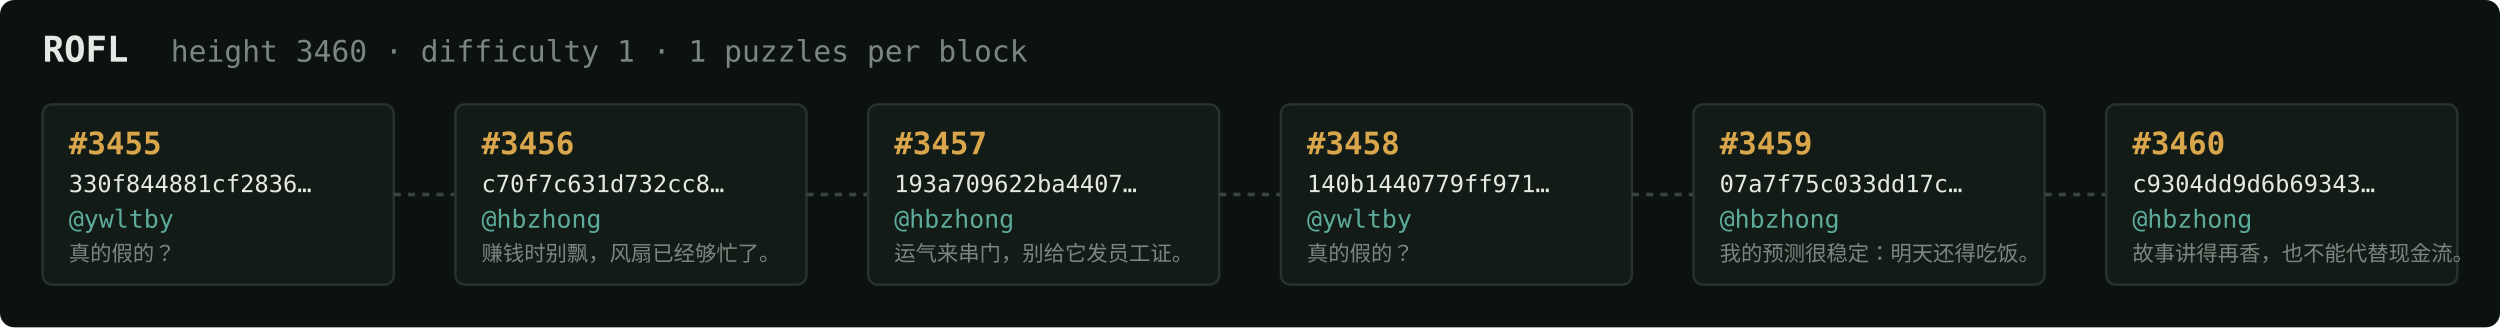
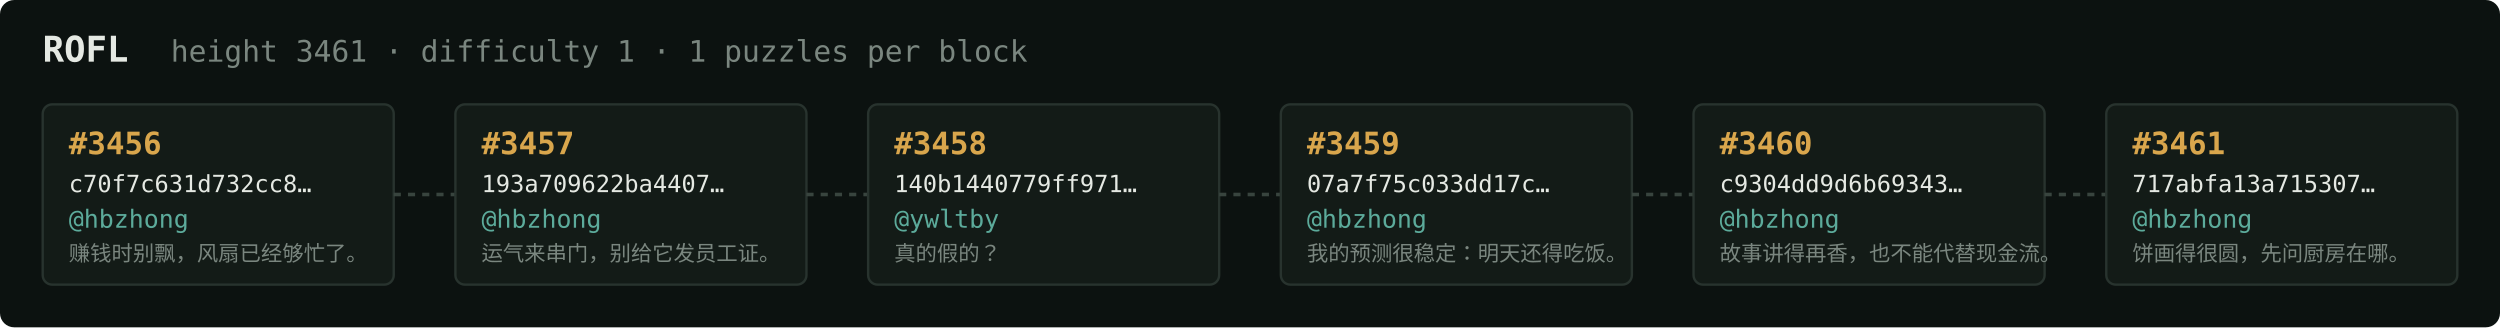
<svg xmlns="http://www.w3.org/2000/svg" width="1054" height="138" viewBox="0 0 1054 138" font-family="ui-monospace,SFMono-Regular,Menlo,monospace">
  <rect fill="#0c1210" width="1054" height="138" rx="6" />
  <text x="18" y="26" fill="#e5e9e3" font-size="15" font-weight="700">ROFL</text>
-   <text x="72" y="26" fill="#7a867f" font-size="12.5">height 3460 · difficulty 1 · 1 puzzles per block</text>
+   <text x="72" y="26" fill="#7a867f" font-size="12.5">height 3461 · difficulty 1 · 1 puzzles per block</text>
  <rect x="18" y="44" width="148" height="76" rx="4" fill="#131b17" stroke="#28332e" stroke-width="1" />
-   <text x="29" y="65" fill="#d9a64c" font-size="13" font-weight="700">#3455</text>
-   <text x="29" y="81" fill="#e5e9e3" font-size="10">330f844881cf2836…</text>
-   <text x="29" y="96" fill="#5cab9b" font-size="10.5">@ywltby</text>
-   <text x="29" y="110" fill="#7a867f" font-size="9">真的假的？</text>
+   <text x="29" y="65" fill="#d9a64c" font-size="13" font-weight="700">#3456</text>
+   <text x="29" y="81" fill="#e5e9e3" font-size="10">c70f7c631d732cc8…</text>
+   <text x="29" y="96" fill="#5cab9b" font-size="10.5">@hbzhong</text>
+   <text x="29" y="110" fill="#7a867f" font-size="9">赚钱时别飘，风扇已经够忙了。</text>
  <line x1="166" y1="82.0" x2="192" y2="82.0" stroke="#38443e" stroke-width="1.5" stroke-dasharray="3 3" />
  <rect x="192" y="44" width="148" height="76" rx="4" fill="#131b17" stroke="#28332e" stroke-width="1" />
-   <text x="203" y="65" fill="#d9a64c" font-size="13" font-weight="700">#3456</text>
-   <text x="203" y="81" fill="#e5e9e3" font-size="10">c70f7c631d732cc8…</text>
+   <text x="203" y="65" fill="#d9a64c" font-size="13" font-weight="700">#3457</text>
+   <text x="203" y="81" fill="#e5e9e3" font-size="10">193a709622ba4407…</text>
  <text x="203" y="96" fill="#5cab9b" font-size="10.5">@hbzhong</text>
-   <text x="203" y="110" fill="#7a867f" font-size="9">赚钱时别飘，风扇已经够忙了。</text>
+   <text x="203" y="110" fill="#7a867f" font-size="9">运气来串门，别给它发员工证。</text>
  <line x1="340" y1="82.0" x2="366" y2="82.0" stroke="#38443e" stroke-width="1.5" stroke-dasharray="3 3" />
  <rect x="366" y="44" width="148" height="76" rx="4" fill="#131b17" stroke="#28332e" stroke-width="1" />
-   <text x="377" y="65" fill="#d9a64c" font-size="13" font-weight="700">#3457</text>
-   <text x="377" y="81" fill="#e5e9e3" font-size="10">193a709622ba4407…</text>
-   <text x="377" y="96" fill="#5cab9b" font-size="10.5">@hbzhong</text>
-   <text x="377" y="110" fill="#7a867f" font-size="9">运气来串门，别给它发员工证。</text>
+   <text x="377" y="65" fill="#d9a64c" font-size="13" font-weight="700">#3458</text>
+   <text x="377" y="81" fill="#e5e9e3" font-size="10">140b1440779ff971…</text>
+   <text x="377" y="96" fill="#5cab9b" font-size="10.5">@ywltby</text>
+   <text x="377" y="110" fill="#7a867f" font-size="9">真的假的？</text>
  <line x1="514" y1="82.0" x2="540" y2="82.0" stroke="#38443e" stroke-width="1.5" stroke-dasharray="3 3" />
  <rect x="540" y="44" width="148" height="76" rx="4" fill="#131b17" stroke="#28332e" stroke-width="1" />
-   <text x="551" y="65" fill="#d9a64c" font-size="13" font-weight="700">#3458</text>
-   <text x="551" y="81" fill="#e5e9e3" font-size="10">140b1440779ff971…</text>
-   <text x="551" y="96" fill="#5cab9b" font-size="10.5">@ywltby</text>
-   <text x="551" y="110" fill="#7a867f" font-size="9">真的假的？</text>
+   <text x="551" y="65" fill="#d9a64c" font-size="13" font-weight="700">#3459</text>
+   <text x="551" y="81" fill="#e5e9e3" font-size="10">07a7f75c033dd17c…</text>
+   <text x="551" y="96" fill="#5cab9b" font-size="10.5">@hbzhong</text>
+   <text x="551" y="110" fill="#7a867f" font-size="9">我的预测很稳定：明天还得吃饭。</text>
  <line x1="688" y1="82.0" x2="714" y2="82.0" stroke="#38443e" stroke-width="1.5" stroke-dasharray="3 3" />
  <rect x="714" y="44" width="148" height="76" rx="4" fill="#131b17" stroke="#28332e" stroke-width="1" />
-   <text x="725" y="65" fill="#d9a64c" font-size="13" font-weight="700">#3459</text>
-   <text x="725" y="81" fill="#e5e9e3" font-size="10">07a7f75c033dd17c…</text>
+   <text x="725" y="65" fill="#d9a64c" font-size="13" font-weight="700">#3460</text>
+   <text x="725" y="81" fill="#e5e9e3" font-size="10">c9304dd9d6b69343…</text>
  <text x="725" y="96" fill="#5cab9b" font-size="10.5">@hbzhong</text>
-   <text x="725" y="110" fill="#7a867f" font-size="9">我的预测很稳定：明天还得吃饭。</text>
+   <text x="725" y="110" fill="#7a867f" font-size="9">故事讲得再香，也不能代替现金流。</text>
  <line x1="862" y1="82.0" x2="888" y2="82.0" stroke="#38443e" stroke-width="1.5" stroke-dasharray="3 3" />
  <rect x="888" y="44" width="148" height="76" rx="4" fill="#131b17" stroke="#28332e" stroke-width="1" />
-   <text x="899" y="65" fill="#d9a64c" font-size="13" font-weight="700">#3460</text>
-   <text x="899" y="81" fill="#e5e9e3" font-size="10">c9304dd9d6b69343…</text>
+   <text x="899" y="65" fill="#d9a64c" font-size="13" font-weight="700">#3461</text>
+   <text x="899" y="81" fill="#e5e9e3" font-size="10">717abfa13a715307…</text>
  <text x="899" y="96" fill="#5cab9b" font-size="10.5">@hbzhong</text>
-   <text x="899" y="110" fill="#7a867f" font-size="9">故事讲得再香，也不能代替现金流。</text>
+   <text x="899" y="110" fill="#7a867f" font-size="9">饼画得很圆，先问厨房在哪。</text>
</svg>
